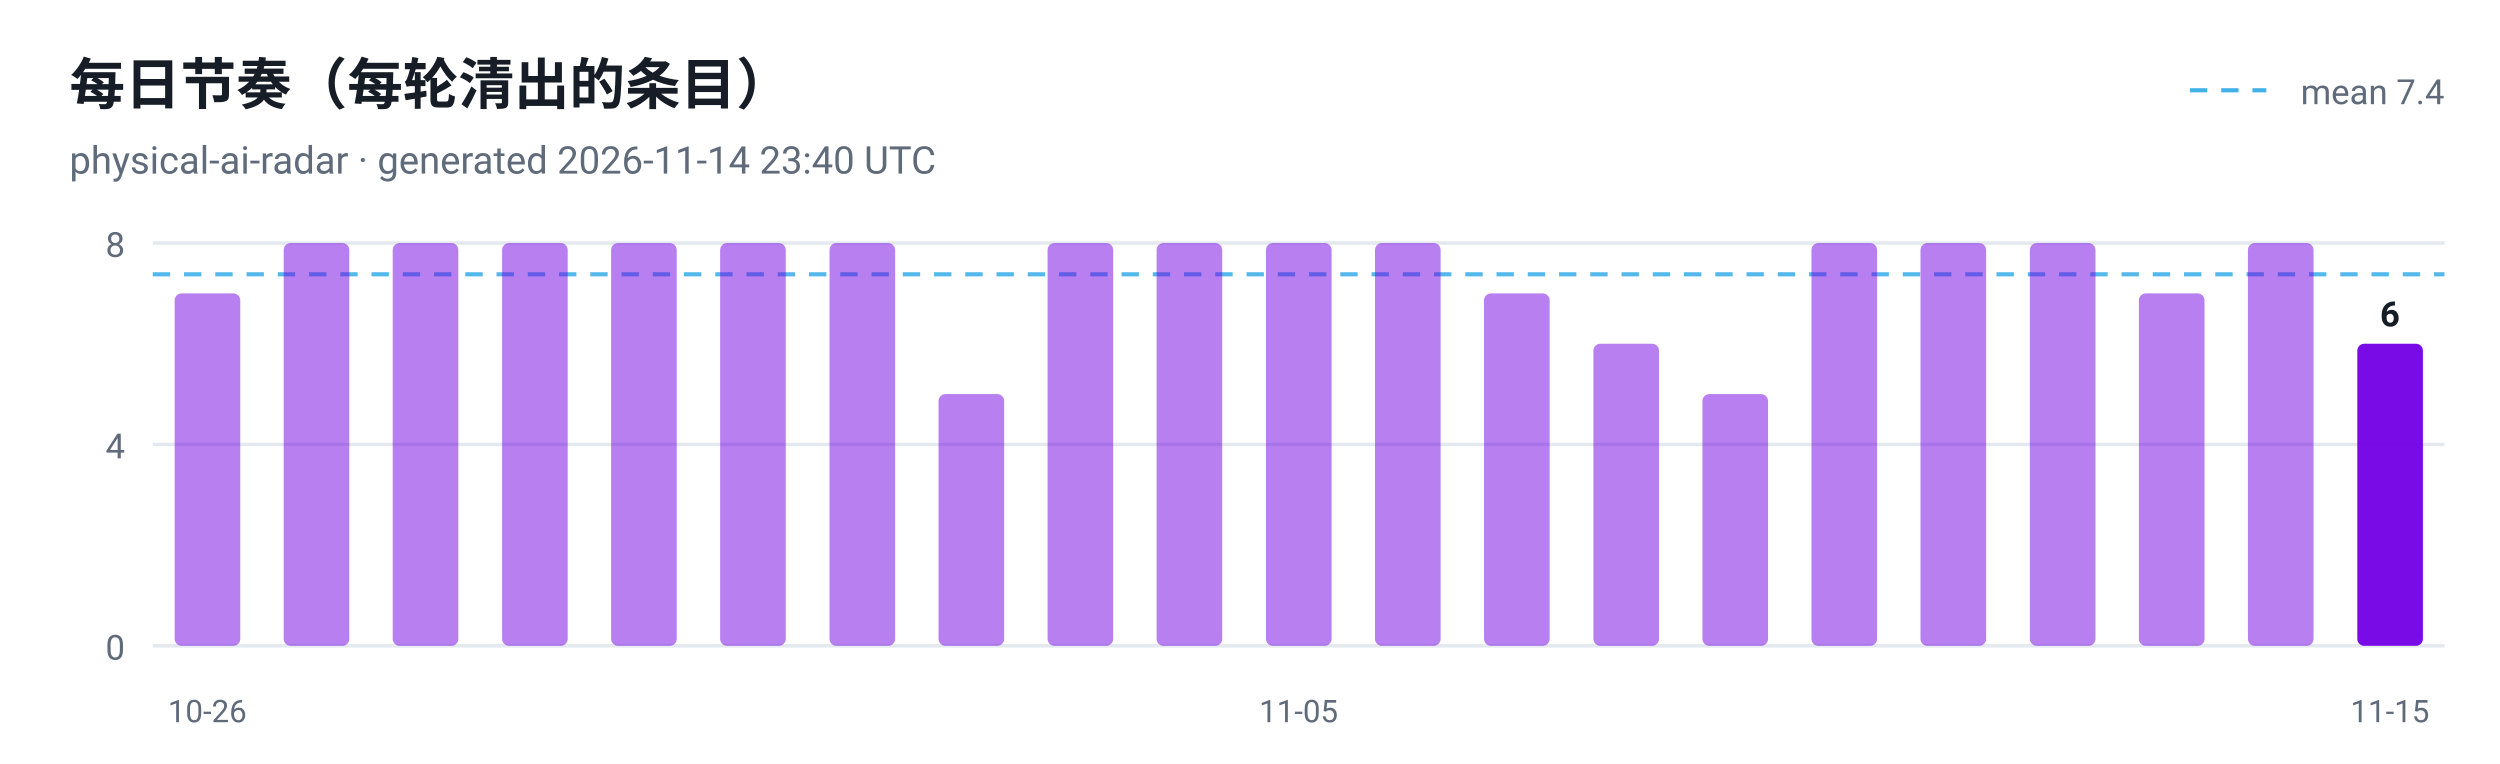
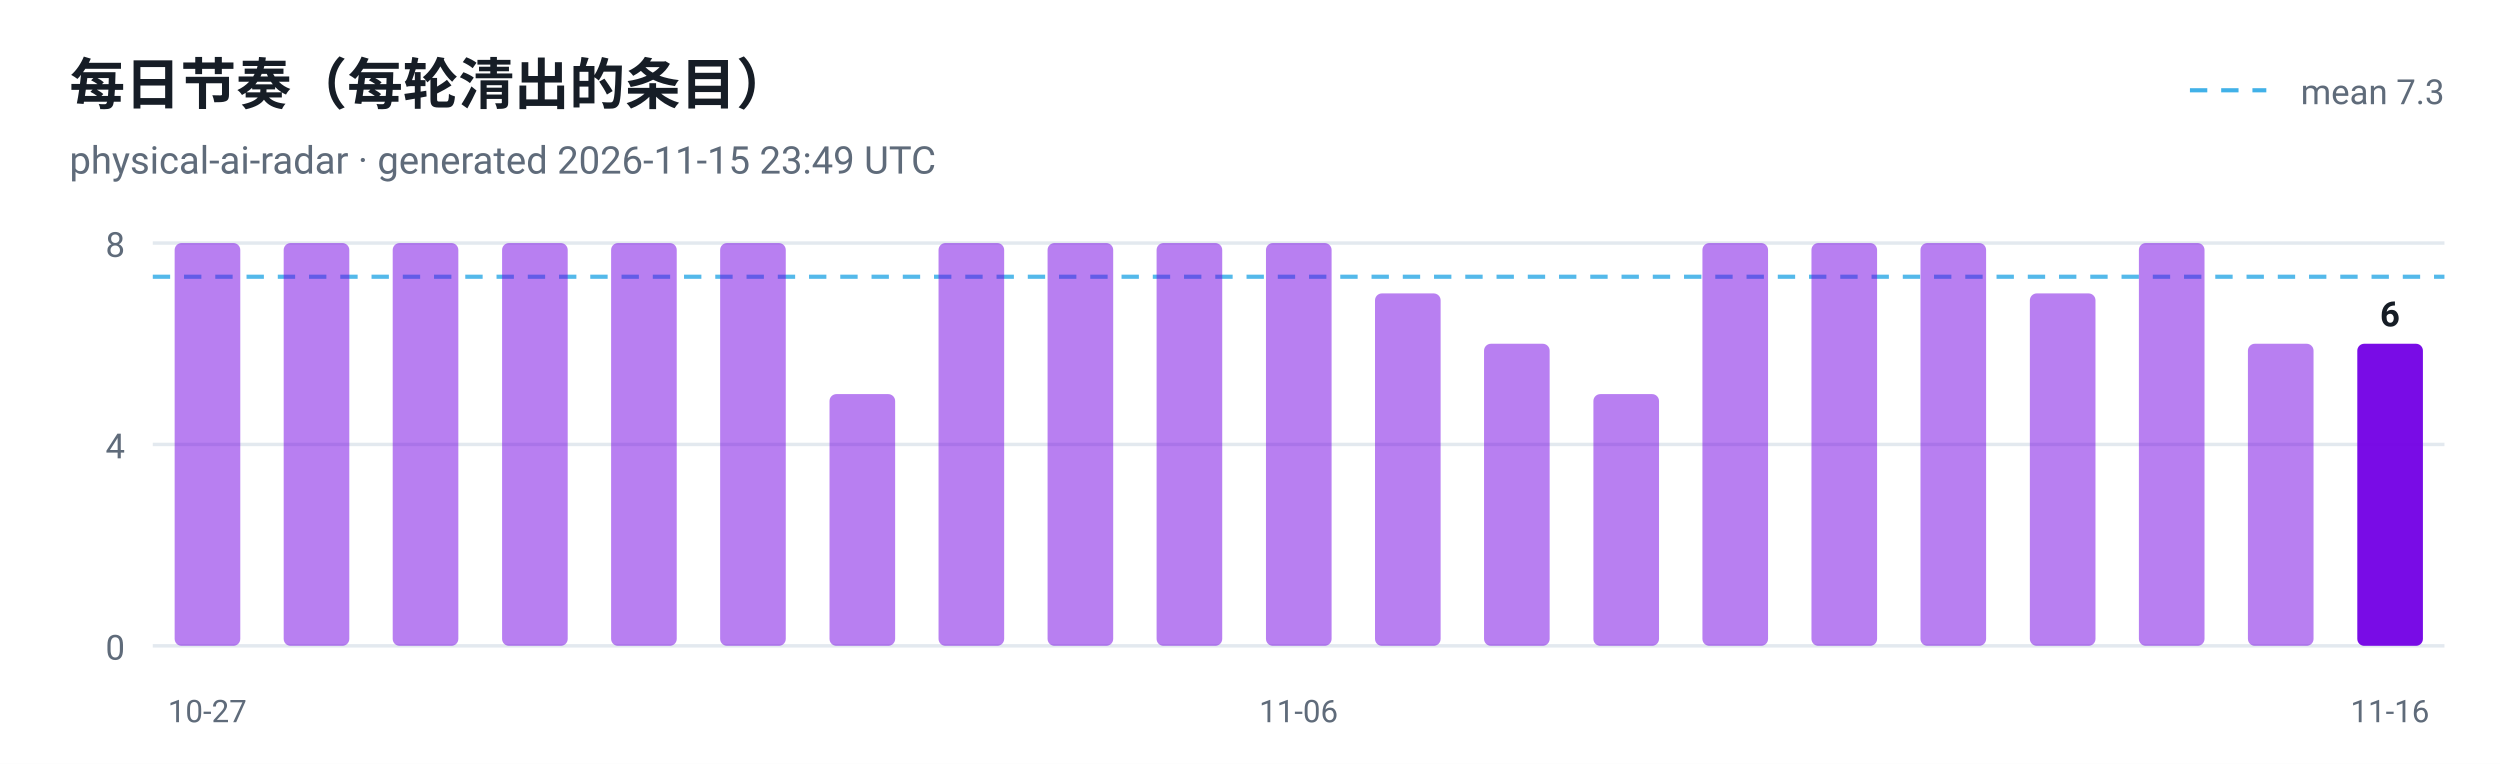
<svg xmlns="http://www.w3.org/2000/svg" viewBox="0 0 720 220" width="720" height="220" role="img" aria-label="每日节奏（每轮清出的条目）">
  <style>
  .plate { fill: #ffffff }
  .ink { fill: #161d26 }
  .muted { fill: #5f6b7a }
  .grid { stroke: #e3e9ef }
  @media (prefers-color-scheme: dark) {
    .plate { fill: #0d1117 }
    .ink { fill: #e6edf3 }
    .muted { fill: #8b949e }
    .grid { stroke: #30363d }
  }
</style>
  <rect class="plate" width="720" height="220" />
  <text x="20" y="30" font-family="ui-sans-serif, -apple-system, 'Segoe UI', Roboto, Helvetica, Arial, sans-serif" font-size="16" font-weight="700" class="ink">每日节奏（每轮清出的条目）</text>
-   <text x="20" y="50" font-family="ui-sans-serif, -apple-system, 'Segoe UI', Roboto, Helvetica, Arial, sans-serif" font-size="11" class="muted">physical-ai-radar · generated 2026-11-14 23:40 UTC</text>
+   <text x="20" y="50" font-family="ui-sans-serif, -apple-system, 'Segoe UI', Roboto, Helvetica, Arial, sans-serif" font-size="11" class="muted">physical-ai-radar · generated 2026-11-15 23:49 UTC</text>
  <line x1="44" y1="186.0" x2="704" y2="186.0" class="grid" />
  <text x="36" y="190.0" text-anchor="end" font-family="ui-sans-serif, -apple-system, 'Segoe UI', Roboto, Helvetica, Arial, sans-serif" font-size="10" fill="#5f6b7a">0</text>
  <line x1="44" y1="128.0" x2="704" y2="128.0" class="grid" />
  <text x="36" y="132.0" text-anchor="end" font-family="ui-sans-serif, -apple-system, 'Segoe UI', Roboto, Helvetica, Arial, sans-serif" font-size="10" fill="#5f6b7a">4</text>
  <line x1="44" y1="70.0" x2="704" y2="70.0" class="grid" />
  <text x="36" y="74.0" text-anchor="end" font-family="ui-sans-serif, -apple-system, 'Segoe UI', Roboto, Helvetica, Arial, sans-serif" font-size="10" fill="#5f6b7a">8</text>
-   <line x1="44" y1="79.0" x2="704" y2="79.0" stroke="#41b1e8" stroke-width="1.2" stroke-dasharray="5 4" opacity="0.9" />
+   <line x1="44" y1="79.7" x2="704" y2="79.7" stroke="#41b1e8" stroke-width="1.2" stroke-dasharray="5 4" opacity="0.9" />
  <line x1="630.7" y1="26" x2="652.7" y2="26" stroke="#41b1e8" stroke-width="1.2" stroke-dasharray="5 4" />
-   <text class="muted" x="704" y="30" text-anchor="end" font-family="ui-sans-serif, -apple-system, 'Segoe UI', Roboto, Helvetica, Arial, sans-serif" font-size="10">mean 7.4</text>
-   <rect x="50.3" y="84.5" width="18.9" height="101.5" rx="2" fill="#7300e5" fill-opacity="0.5" />
-   <text x="59.7" y="208" text-anchor="middle" font-family="ui-sans-serif, -apple-system, 'Segoe UI', Roboto, Helvetica, Arial, sans-serif" font-size="9" fill="#5f6b7a">10-26</text>
+   <text class="muted" x="704" y="30" text-anchor="end" font-family="ui-sans-serif, -apple-system, 'Segoe UI', Roboto, Helvetica, Arial, sans-serif" font-size="10">mean 7.3</text>
+   <rect x="50.3" y="70.0" width="18.9" height="116.0" rx="2" fill="#7300e5" fill-opacity="0.5" />
+   <text x="59.7" y="208" text-anchor="middle" font-family="ui-sans-serif, -apple-system, 'Segoe UI', Roboto, Helvetica, Arial, sans-serif" font-size="9" fill="#5f6b7a">10-27</text>
  <rect x="81.7" y="70.0" width="18.9" height="116.0" rx="2" fill="#7300e5" fill-opacity="0.5" />
  <rect x="113.1" y="70.0" width="18.9" height="116.0" rx="2" fill="#7300e5" fill-opacity="0.5" />
  <rect x="144.6" y="70.0" width="18.9" height="116.0" rx="2" fill="#7300e5" fill-opacity="0.5" />
  <rect x="176.0" y="70.0" width="18.9" height="116.0" rx="2" fill="#7300e5" fill-opacity="0.5" />
  <rect x="207.4" y="70.0" width="18.9" height="116.0" rx="2" fill="#7300e5" fill-opacity="0.5" />
-   <rect x="238.9" y="70.0" width="18.9" height="116.0" rx="2" fill="#7300e5" fill-opacity="0.5" />
-   <rect x="270.3" y="113.5" width="18.9" height="72.5" rx="2" fill="#7300e5" fill-opacity="0.5" />
+   <rect x="238.9" y="113.5" width="18.9" height="72.5" rx="2" fill="#7300e5" fill-opacity="0.5" />
+   <rect x="270.3" y="70.0" width="18.9" height="116.0" rx="2" fill="#7300e5" fill-opacity="0.5" />
  <rect x="301.7" y="70.0" width="18.9" height="116.0" rx="2" fill="#7300e5" fill-opacity="0.5" />
  <rect x="333.1" y="70.0" width="18.9" height="116.0" rx="2" fill="#7300e5" fill-opacity="0.5" />
  <rect x="364.6" y="70.0" width="18.9" height="116.0" rx="2" fill="#7300e5" fill-opacity="0.5" />
-   <text x="374.0" y="208" text-anchor="middle" font-family="ui-sans-serif, -apple-system, 'Segoe UI', Roboto, Helvetica, Arial, sans-serif" font-size="9" fill="#5f6b7a">11-05</text>
-   <rect x="396.0" y="70.0" width="18.9" height="116.0" rx="2" fill="#7300e5" fill-opacity="0.5" />
-   <rect x="427.4" y="84.5" width="18.9" height="101.5" rx="2" fill="#7300e5" fill-opacity="0.5" />
-   <rect x="458.9" y="99.0" width="18.9" height="87.0" rx="2" fill="#7300e5" fill-opacity="0.5" />
-   <rect x="490.3" y="113.5" width="18.9" height="72.5" rx="2" fill="#7300e5" fill-opacity="0.5" />
+   <text x="374.0" y="208" text-anchor="middle" font-family="ui-sans-serif, -apple-system, 'Segoe UI', Roboto, Helvetica, Arial, sans-serif" font-size="9" fill="#5f6b7a">11-06</text>
+   <rect x="396.0" y="84.5" width="18.9" height="101.5" rx="2" fill="#7300e5" fill-opacity="0.5" />
+   <rect x="427.4" y="99.0" width="18.9" height="87.0" rx="2" fill="#7300e5" fill-opacity="0.5" />
+   <rect x="458.9" y="113.5" width="18.9" height="72.5" rx="2" fill="#7300e5" fill-opacity="0.5" />
+   <rect x="490.3" y="70.0" width="18.9" height="116.0" rx="2" fill="#7300e5" fill-opacity="0.5" />
  <rect x="521.7" y="70.0" width="18.9" height="116.0" rx="2" fill="#7300e5" fill-opacity="0.5" />
  <rect x="553.1" y="70.0" width="18.9" height="116.0" rx="2" fill="#7300e5" fill-opacity="0.5" />
-   <rect x="584.6" y="70.0" width="18.9" height="116.0" rx="2" fill="#7300e5" fill-opacity="0.5" />
-   <rect x="616.0" y="84.5" width="18.9" height="101.5" rx="2" fill="#7300e5" fill-opacity="0.5" />
-   <rect x="647.4" y="70.0" width="18.9" height="116.0" rx="2" fill="#7300e5" fill-opacity="0.5" />
+   <rect x="584.6" y="84.5" width="18.9" height="101.5" rx="2" fill="#7300e5" fill-opacity="0.5" />
+   <rect x="616.0" y="70.0" width="18.9" height="116.0" rx="2" fill="#7300e5" fill-opacity="0.5" />
+   <rect x="647.4" y="99.0" width="18.9" height="87.0" rx="2" fill="#7300e5" fill-opacity="0.5" />
  <rect x="678.9" y="99.0" width="18.9" height="87.0" rx="2" fill="#7300e5" fill-opacity="0.95" />
  <text class="ink" x="688.3" y="94.0" text-anchor="middle" font-family="ui-sans-serif, -apple-system, 'Segoe UI', Roboto, Helvetica, Arial, sans-serif" font-size="10" font-weight="700">6</text>
-   <text x="688.3" y="208" text-anchor="middle" font-family="ui-sans-serif, -apple-system, 'Segoe UI', Roboto, Helvetica, Arial, sans-serif" font-size="9" fill="#5f6b7a">11-15</text>
+   <text x="688.3" y="208" text-anchor="middle" font-family="ui-sans-serif, -apple-system, 'Segoe UI', Roboto, Helvetica, Arial, sans-serif" font-size="9" fill="#5f6b7a">11-16</text>
</svg>
